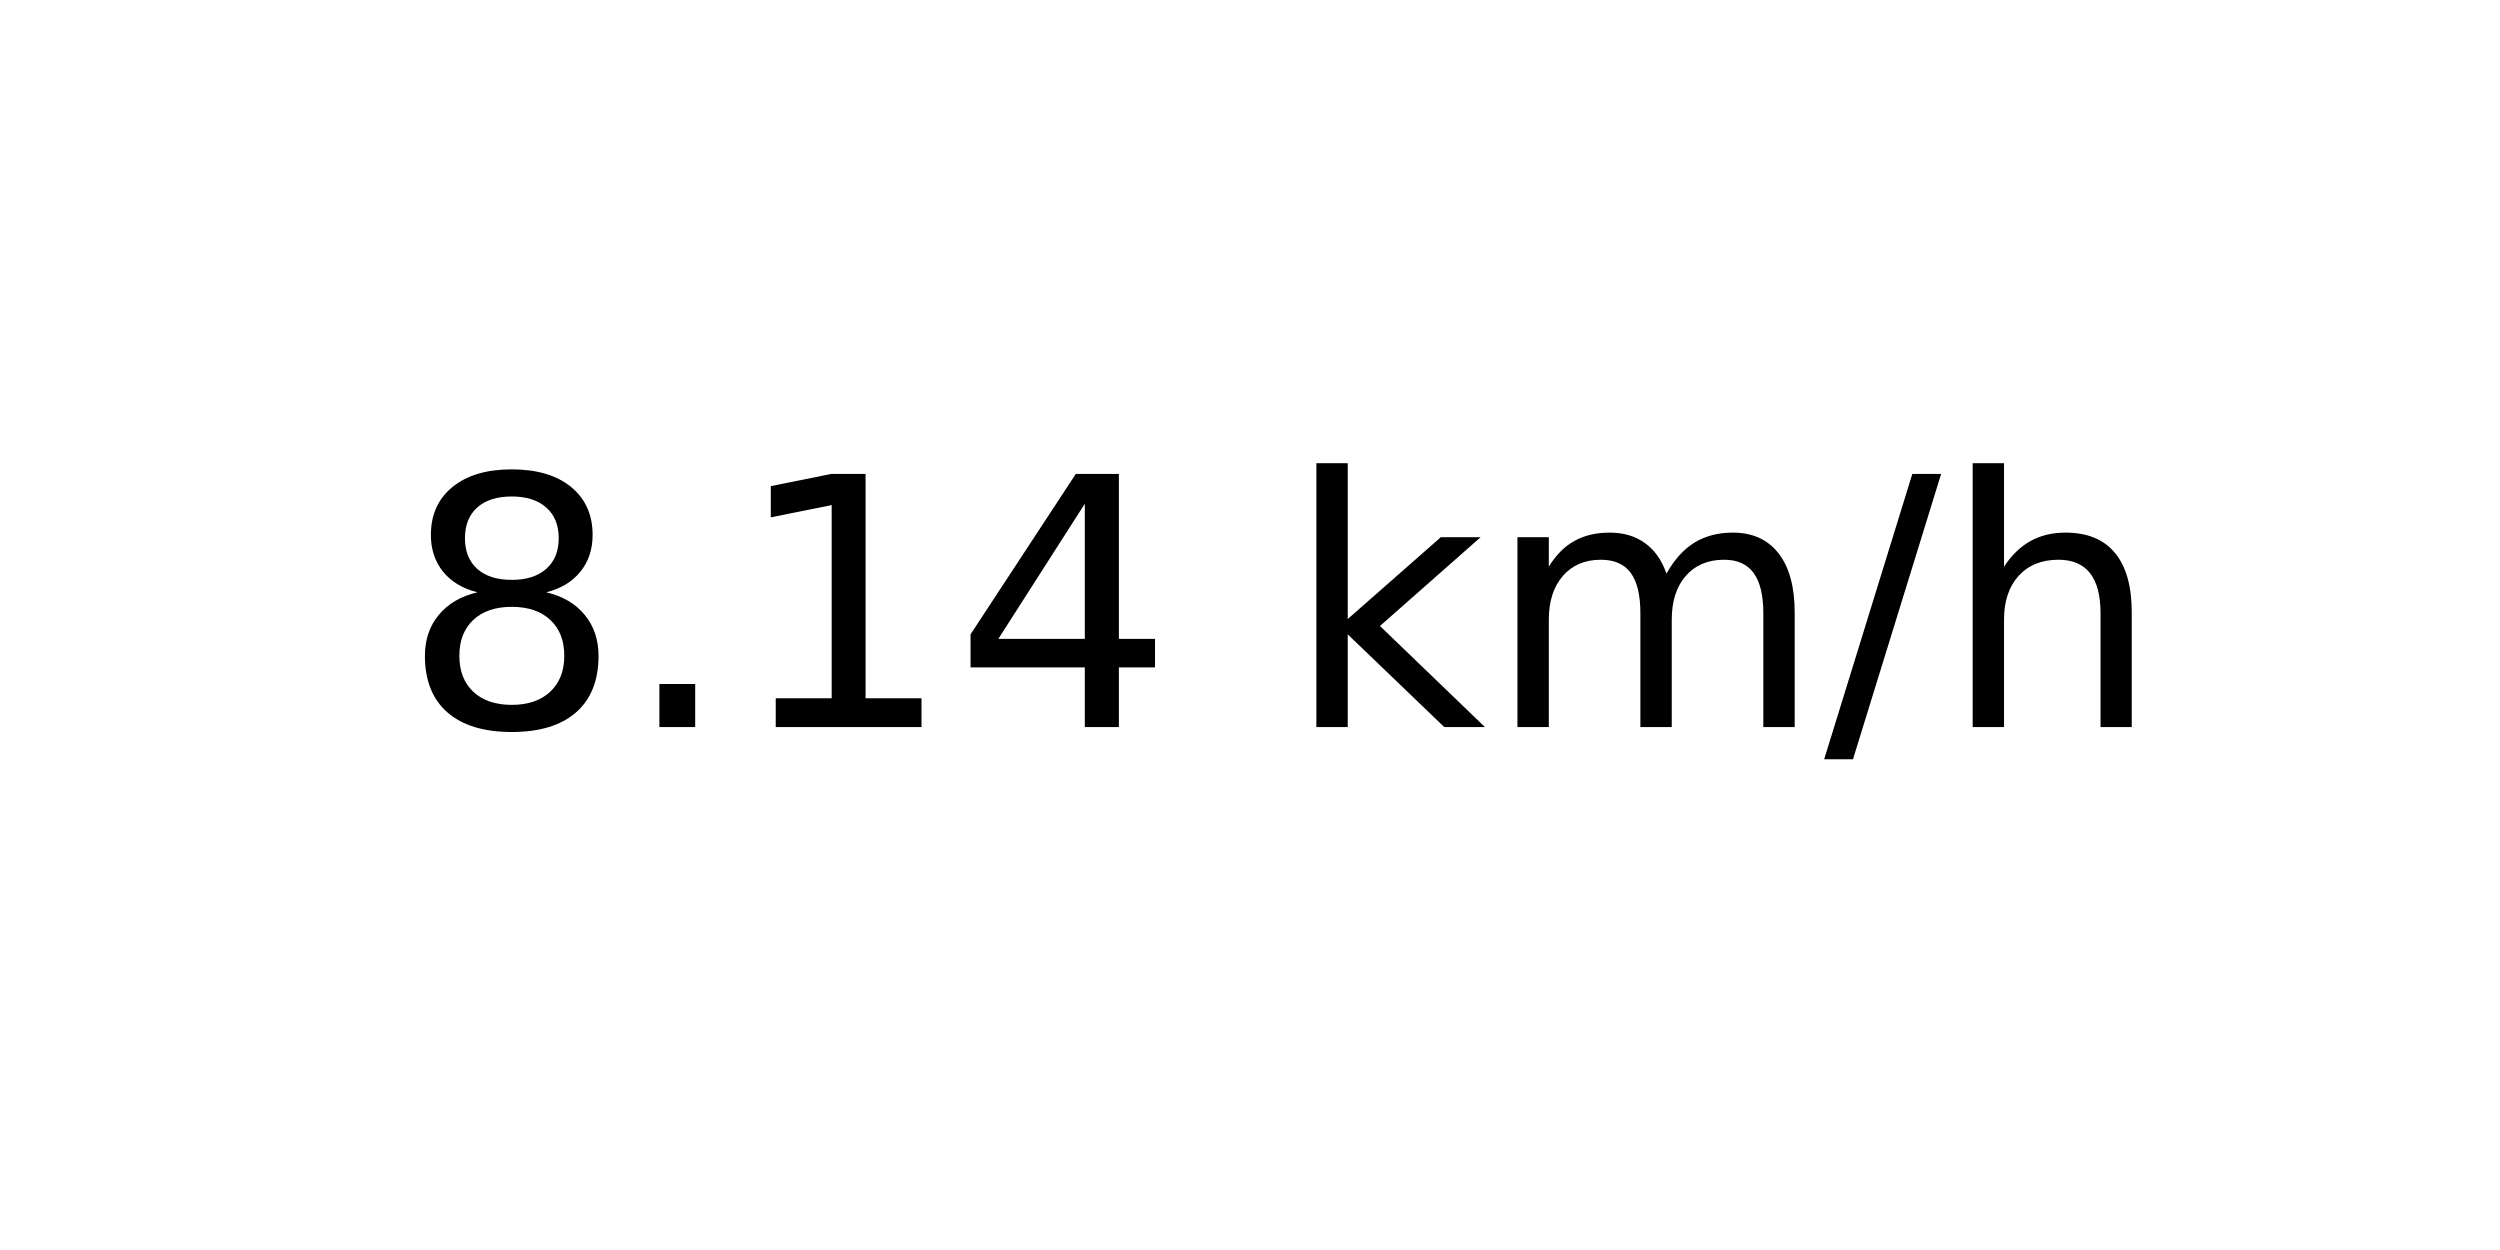
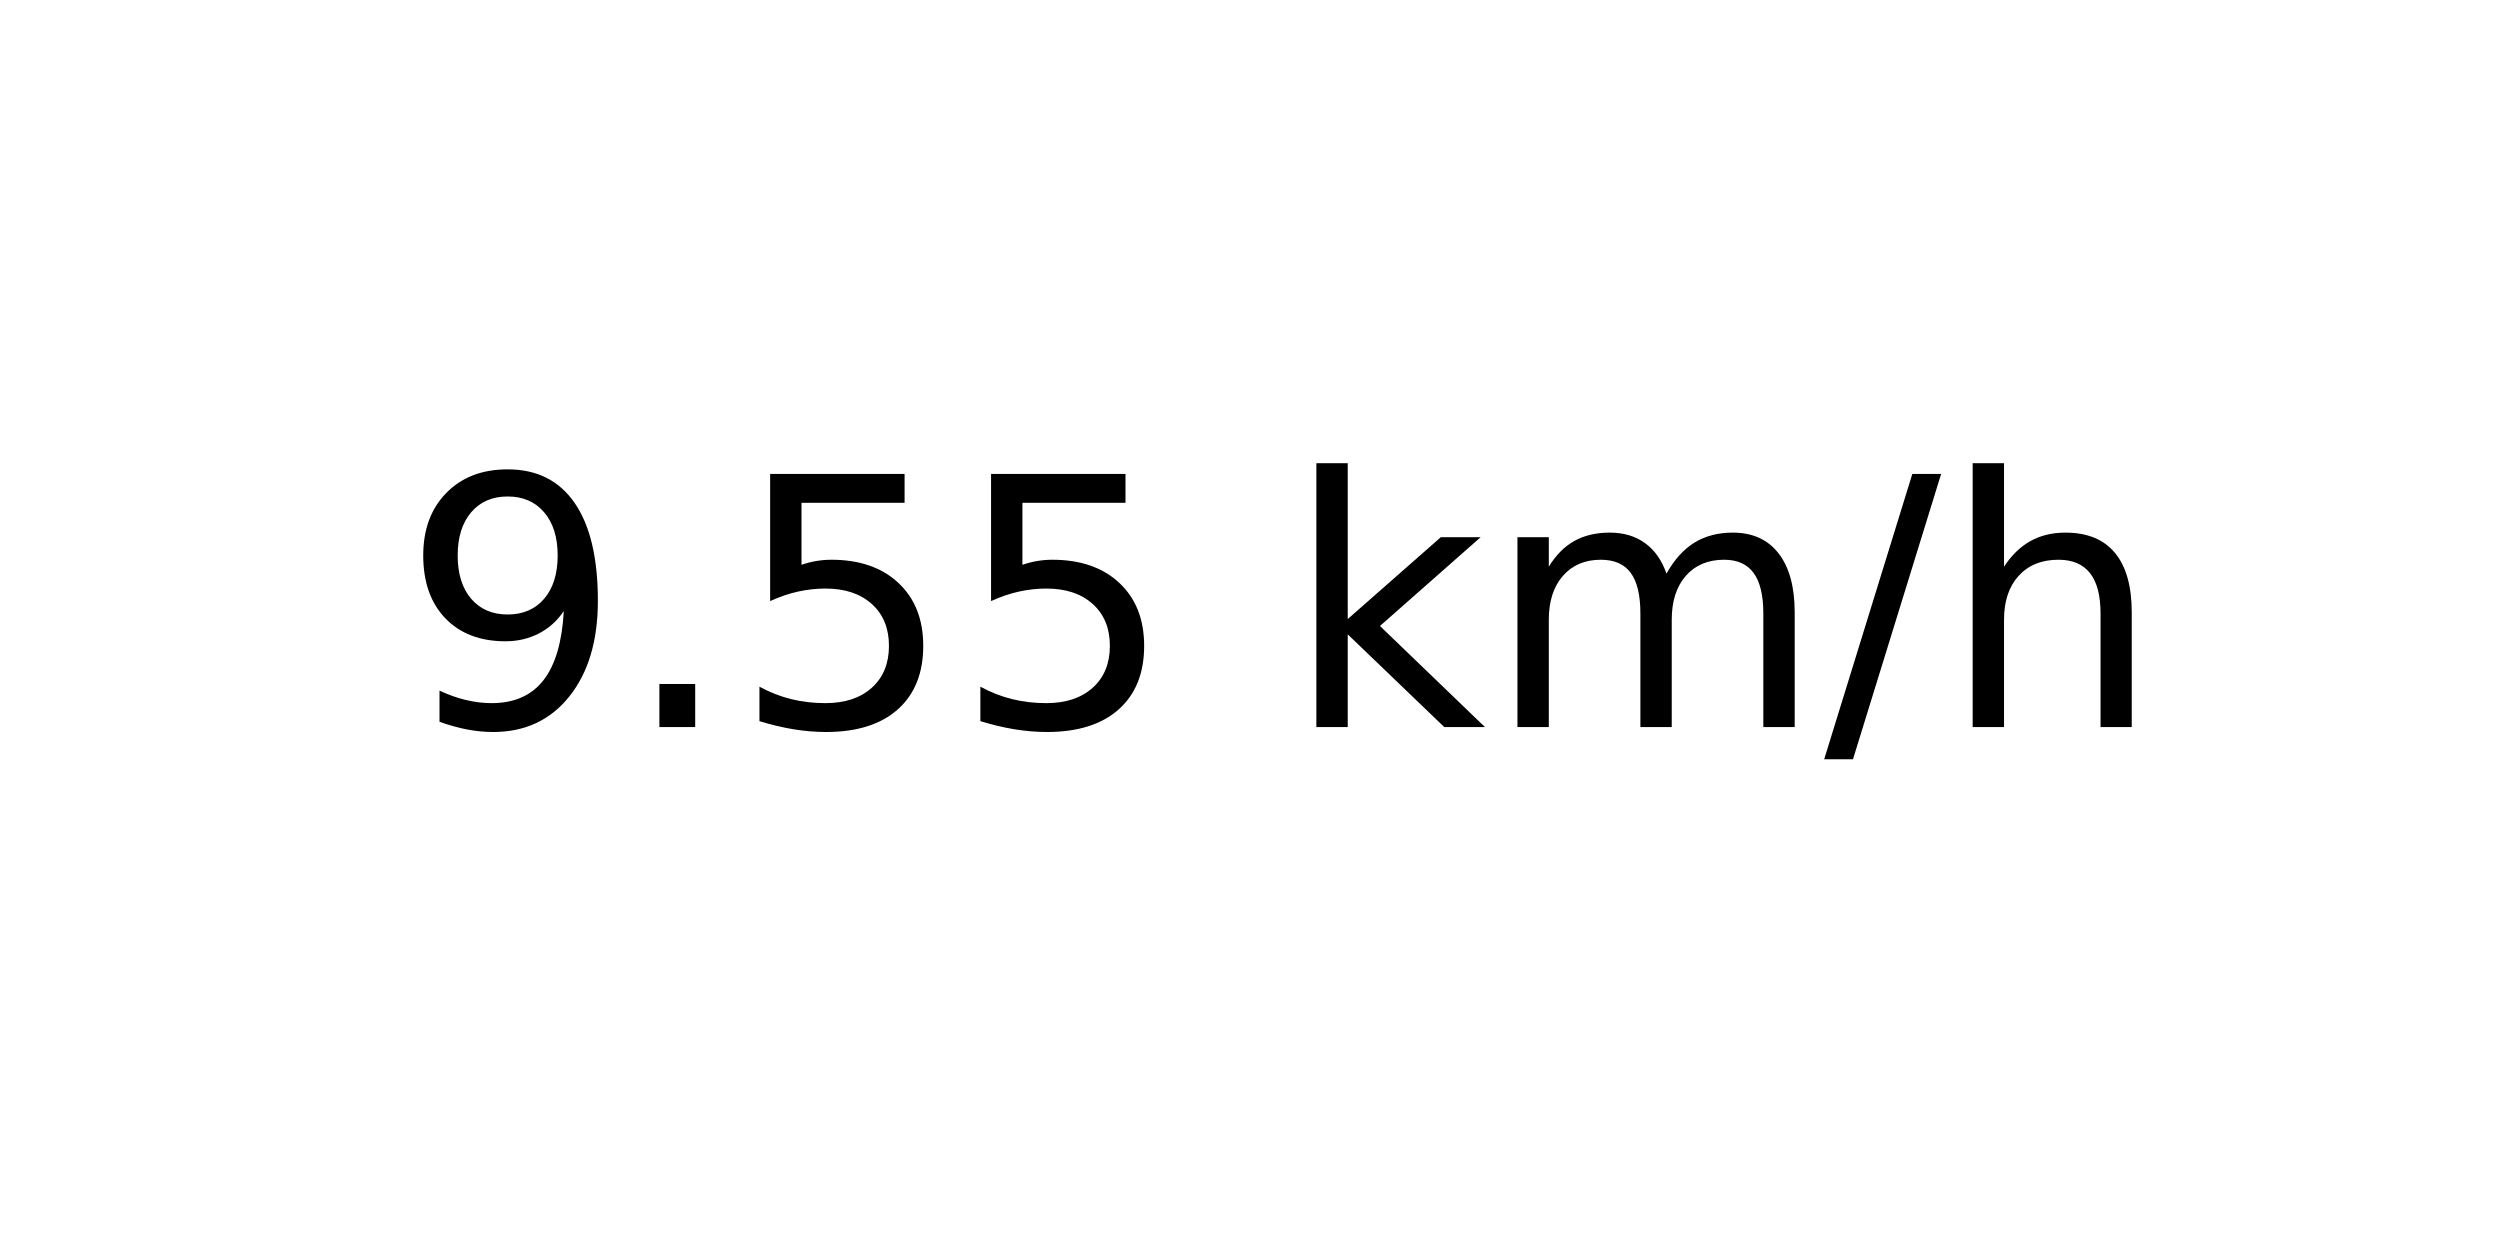
<svg xmlns="http://www.w3.org/2000/svg" xmlns:xlink="http://www.w3.org/1999/xlink" width="72pt" height="36pt" viewBox="0 0 72 36" version="1.1">
  <defs>
    <style type="text/css">*{stroke-linejoin: round; stroke-linecap: butt}</style>
  </defs>
  <g id="figure_1">
    <g id="axes_1">
      <g id="text_1">
        <g transform="translate(11.55937 20.93937) scale(0.1 -0.1)">
          <defs>
-             <path id="DejaVuSans-38" d="M 2034 2216  Q 1584 2216 1326 1975  Q 1069 1734 1069 1313  Q 1069 891 1326 650  Q 1584 409 2034 409  Q 2484 409 2743 651  Q 3003 894 3003 1313  Q 3003 1734 2745 1975  Q 2488 2216 2034 2216  z M 1403 2484  Q 997 2584 770 2862  Q 544 3141 544 3541  Q 544 4100 942 4425  Q 1341 4750 2034 4750  Q 2731 4750 3128 4425  Q 3525 4100 3525 3541  Q 3525 3141 3298 2862  Q 3072 2584 2669 2484  Q 3125 2378 3379 2068  Q 3634 1759 3634 1313  Q 3634 634 3220 271  Q 2806 -91 2034 -91  Q 1263 -91 848 271  Q 434 634 434 1313  Q 434 1759 690 2068  Q 947 2378 1403 2484  z M 1172 3481  Q 1172 3119 1398 2916  Q 1625 2713 2034 2713  Q 2441 2713 2670 2916  Q 2900 3119 2900 3481  Q 2900 3844 2670 4047  Q 2441 4250 2034 4250  Q 1625 4250 1398 4047  Q 1172 3844 1172 3481  z " transform="scale(0.015625)" />
+             <path id="DejaVuSans-39" d="M 703 97  L 703 672  Q 941 559 1184 500  Q 1428 441 1663 441  Q 2288 441 2617 861  Q 2947 1281 2994 2138  Q 2813 1869 2534 1725  Q 2256 1581 1919 1581  Q 1219 1581 811 2004  Q 403 2428 403 3163  Q 403 3881 828 4315  Q 1253 4750 1959 4750  Q 2769 4750 3195 4129  Q 3622 3509 3622 2328  Q 3622 1225 3098 567  Q 2575 -91 1691 -91  Q 1453 -91 1209 -44  Q 966 3 703 97  z M 1959 2075  Q 2384 2075 2632 2365  Q 2881 2656 2881 3163  Q 2881 3666 2632 3958  Q 2384 4250 1959 4250  Q 1534 4250 1286 3958  Q 1038 3666 1038 3163  Q 1038 2656 1286 2365  Q 1534 2075 1959 2075  z " transform="scale(0.015625)" />
            <path id="DejaVuSans-2e" d="M 684 794  L 1344 794  L 1344 0  L 684 0  L 684 794  z " transform="scale(0.015625)" />
-             <path id="DejaVuSans-31" d="M 794 531  L 1825 531  L 1825 4091  L 703 3866  L 703 4441  L 1819 4666  L 2450 4666  L 2450 531  L 3481 531  L 3481 0  L 794 0  L 794 531  z " transform="scale(0.015625)" />
-             <path id="DejaVuSans-34" d="M 2419 4116  L 825 1625  L 2419 1625  L 2419 4116  z M 2253 4666  L 3047 4666  L 3047 1625  L 3713 1625  L 3713 1100  L 3047 1100  L 3047 0  L 2419 0  L 2419 1100  L 313 1100  L 313 1709  L 2253 4666  z " transform="scale(0.015625)" />
+             <path id="DejaVuSans-35" d="M 691 4666  L 3169 4666  L 3169 4134  L 1269 4134  L 1269 2991  Q 1406 3038 1543 3061  Q 1681 3084 1819 3084  Q 2600 3084 3056 2656  Q 3513 2228 3513 1497  Q 3513 744 3044 326  Q 2575 -91 1722 -91  Q 1428 -91 1123 -41  Q 819 9 494 109  L 494 744  Q 775 591 1075 516  Q 1375 441 1709 441  Q 2250 441 2565 725  Q 2881 1009 2881 1497  Q 2881 1984 2565 2268  Q 2250 2553 1709 2553  Q 1456 2553 1204 2497  Q 953 2441 691 2322  L 691 4666  z " transform="scale(0.015625)" />
            <path id="DejaVuSans-20" transform="scale(0.015625)" />
            <path id="DejaVuSans-6b" d="M 581 4863  L 1159 4863  L 1159 1991  L 2875 3500  L 3609 3500  L 1753 1863  L 3688 0  L 2938 0  L 1159 1709  L 1159 0  L 581 0  L 581 4863  z " transform="scale(0.015625)" />
            <path id="DejaVuSans-6d" d="M 3328 2828  Q 3544 3216 3844 3400  Q 4144 3584 4550 3584  Q 5097 3584 5394 3201  Q 5691 2819 5691 2113  L 5691 0  L 5113 0  L 5113 2094  Q 5113 2597 4934 2840  Q 4756 3084 4391 3084  Q 3944 3084 3684 2787  Q 3425 2491 3425 1978  L 3425 0  L 2847 0  L 2847 2094  Q 2847 2600 2669 2842  Q 2491 3084 2119 3084  Q 1678 3084 1418 2786  Q 1159 2488 1159 1978  L 1159 0  L 581 0  L 581 3500  L 1159 3500  L 1159 2956  Q 1356 3278 1631 3431  Q 1906 3584 2284 3584  Q 2666 3584 2933 3390  Q 3200 3197 3328 2828  z " transform="scale(0.015625)" />
            <path id="DejaVuSans-2f" d="M 1625 4666  L 2156 4666  L 531 -594  L 0 -594  L 1625 4666  z " transform="scale(0.015625)" />
            <path id="DejaVuSans-68" d="M 3513 2113  L 3513 0  L 2938 0  L 2938 2094  Q 2938 2591 2744 2837  Q 2550 3084 2163 3084  Q 1697 3084 1428 2787  Q 1159 2491 1159 1978  L 1159 0  L 581 0  L 581 4863  L 1159 4863  L 1159 2956  Q 1366 3272 1645 3428  Q 1925 3584 2291 3584  Q 2894 3584 3203 3211  Q 3513 2838 3513 2113  z " transform="scale(0.015625)" />
          </defs>
-           <use xlink:href="#DejaVuSans-38" />
+           <use xlink:href="#DejaVuSans-39" />
          <use xlink:href="#DejaVuSans-2e" x="63.623" />
-           <use xlink:href="#DejaVuSans-31" x="95.41" />
-           <use xlink:href="#DejaVuSans-34" x="159.033" />
+           <use xlink:href="#DejaVuSans-35" x="95.41" />
+           <use xlink:href="#DejaVuSans-35" x="159.033" />
          <use xlink:href="#DejaVuSans-20" x="222.656" />
          <use xlink:href="#DejaVuSans-6b" x="254.443" />
          <use xlink:href="#DejaVuSans-6d" x="312.354" />
          <use xlink:href="#DejaVuSans-2f" x="409.766" />
          <use xlink:href="#DejaVuSans-68" x="443.457" />
        </g>
      </g>
    </g>
  </g>
</svg>
